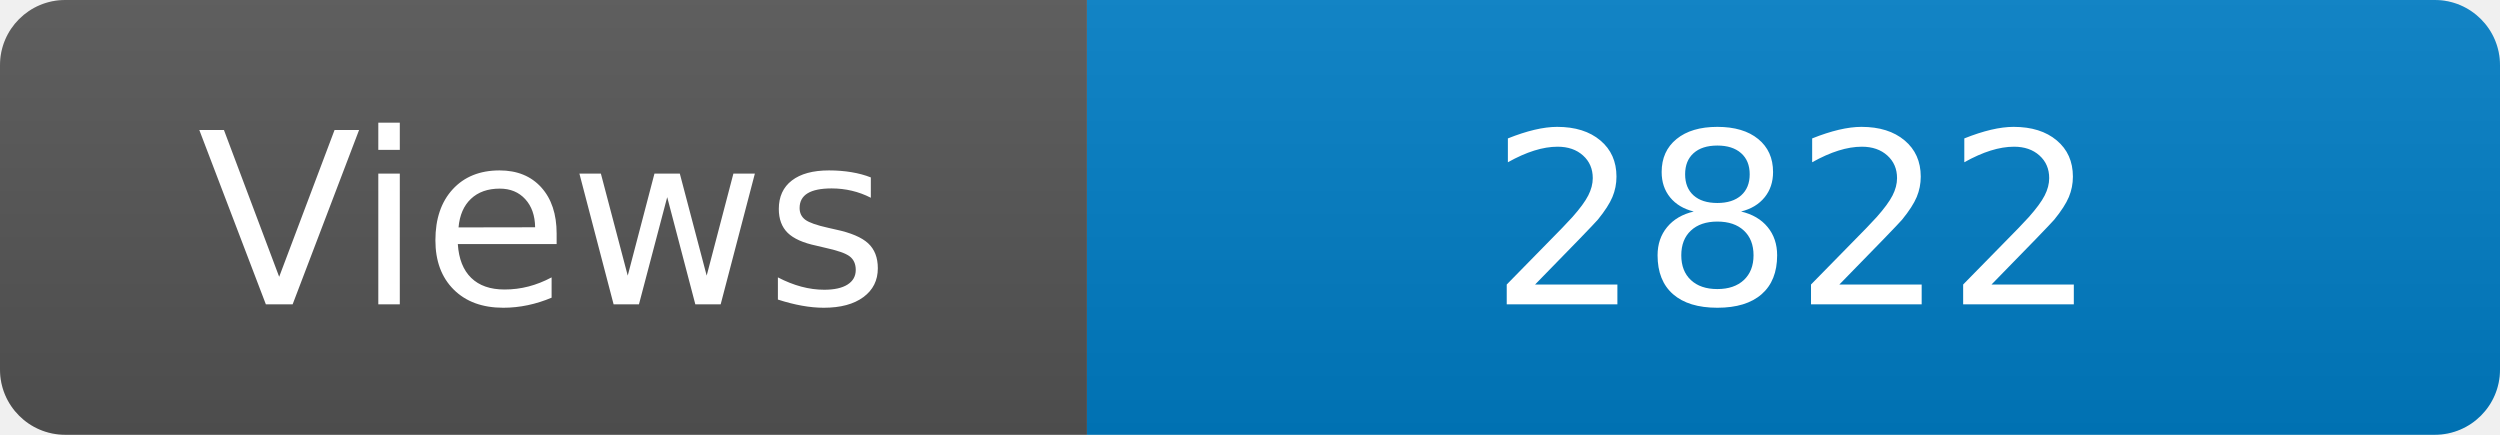
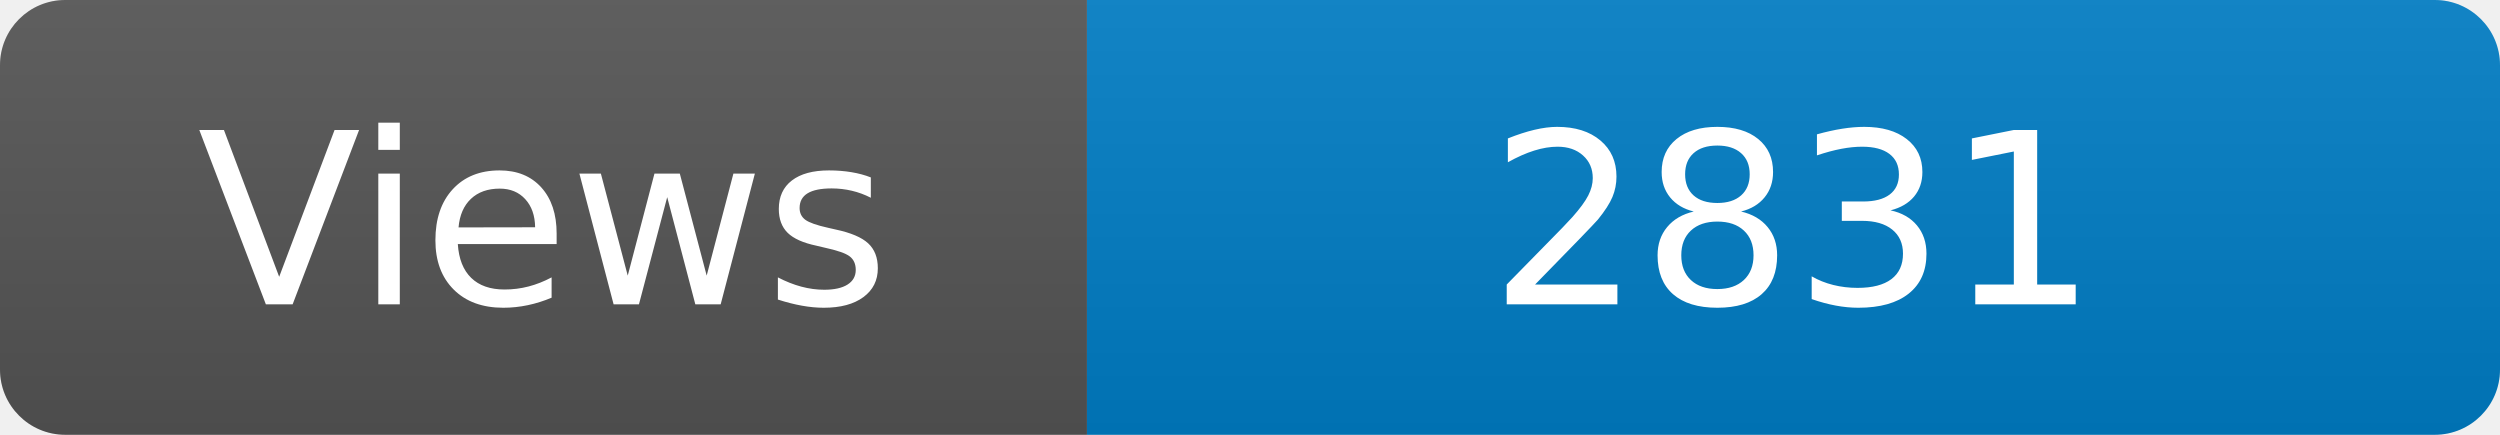
<svg xmlns="http://www.w3.org/2000/svg" width="115" height="20" role="img" aria-label="Maintained?: yes">
  <linearGradient id="s" x2="0" y2="100%">
    <stop offset="0" stop-color="#bbb" stop-opacity=".1" />
    <stop offset="1" stop-opacity=".1" />
  </linearGradient>
  <clipPath id="r">
    <rect width="115" height="20" rx="3" fill="#fff" />
  </clipPath>
  <g clip-path="url(#r)">
    <rect width="50" height="20" fill="#555" />
    <rect x="50" width="160" height="20" fill="#007ec6" />
    <rect width="115" height="20" fill="url(#s)" />
  </g>
  <g fill="#fff" text-anchor="middle" font-family="Verdana,Geneva,DejaVu Sans,sans-serif" font-size="110">
    <text x="250" y="140" transform="scale(.1)" fill="#fff">Views</text>
-     <text x="825" y="140" transform="scale(.1)" fill="#fff">2822</text>
+     <text x="825" y="140" transform="scale(.1)" fill="#fff">2831</text>
  </g>
</svg>
